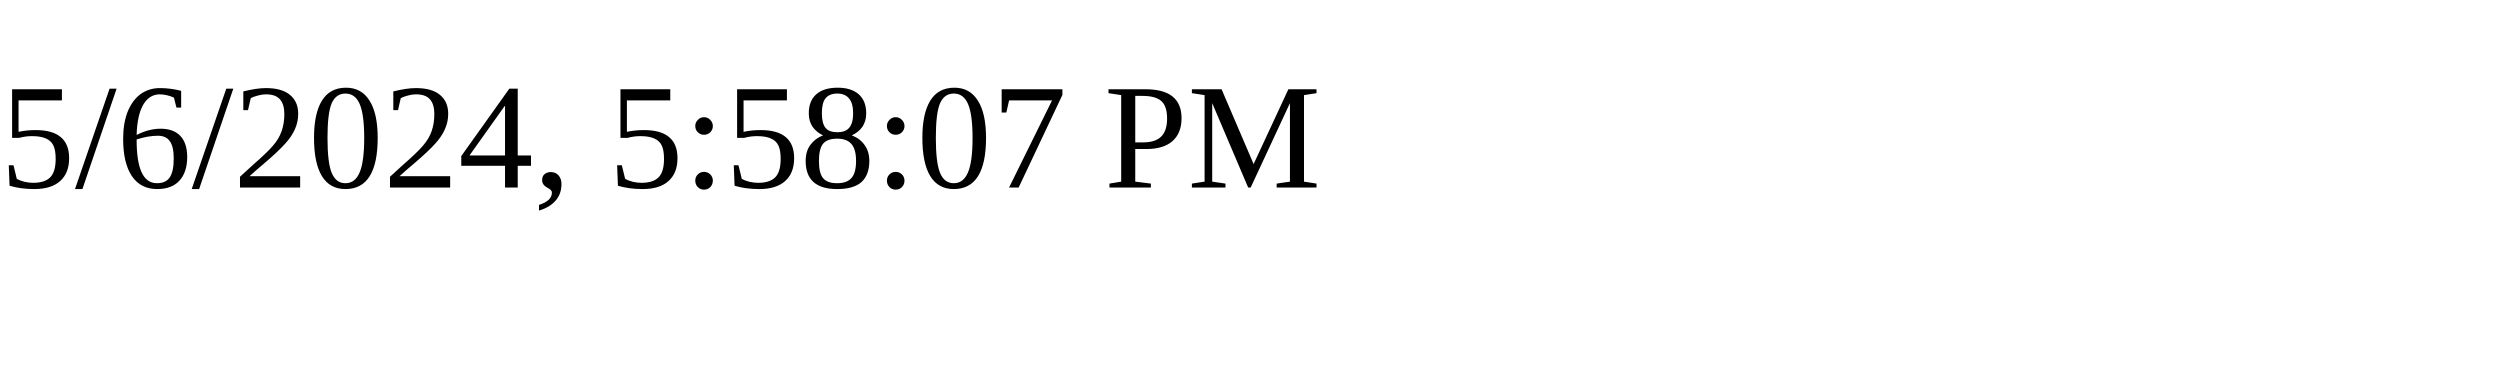
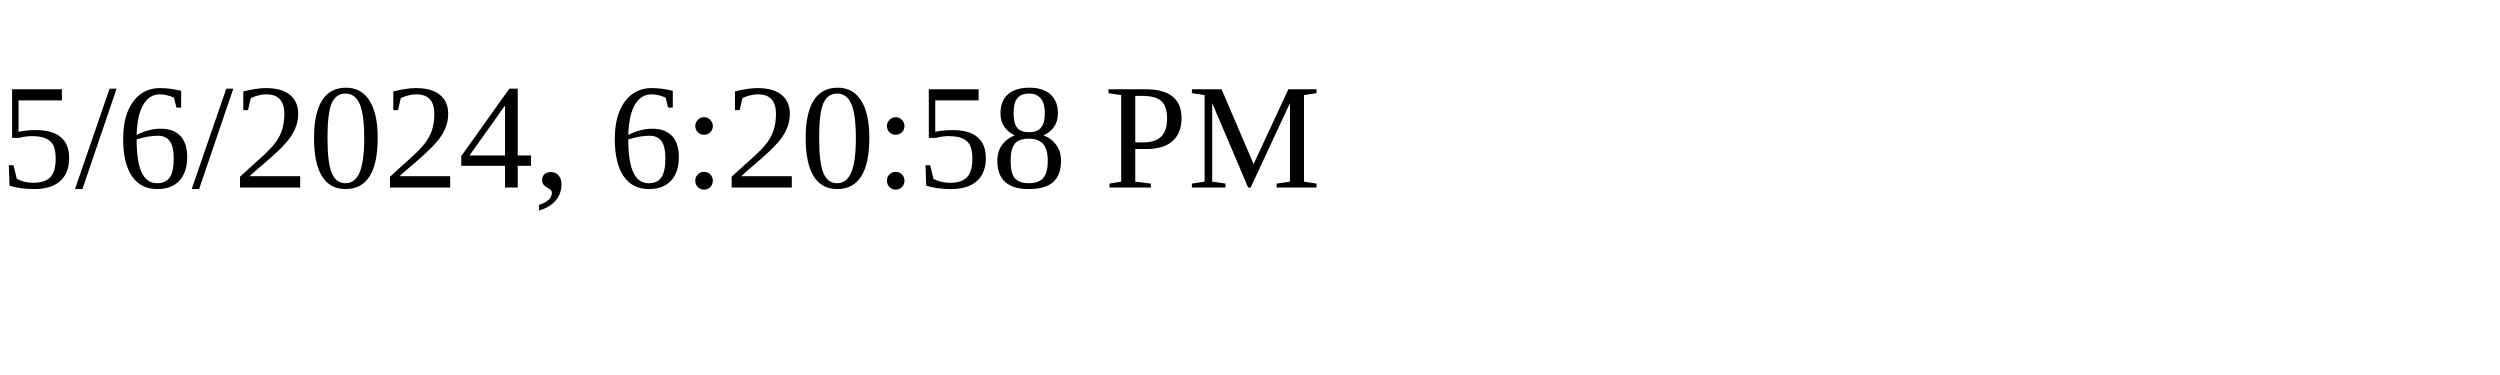
<svg xmlns="http://www.w3.org/2000/svg" height="30" width="200">
-   <text x="0" y="15">5/6/2024, 5:58:07 PM</text>
+   <text x="0" y="15">5/6/2024, 6:20:58 PM</text>
</svg>
